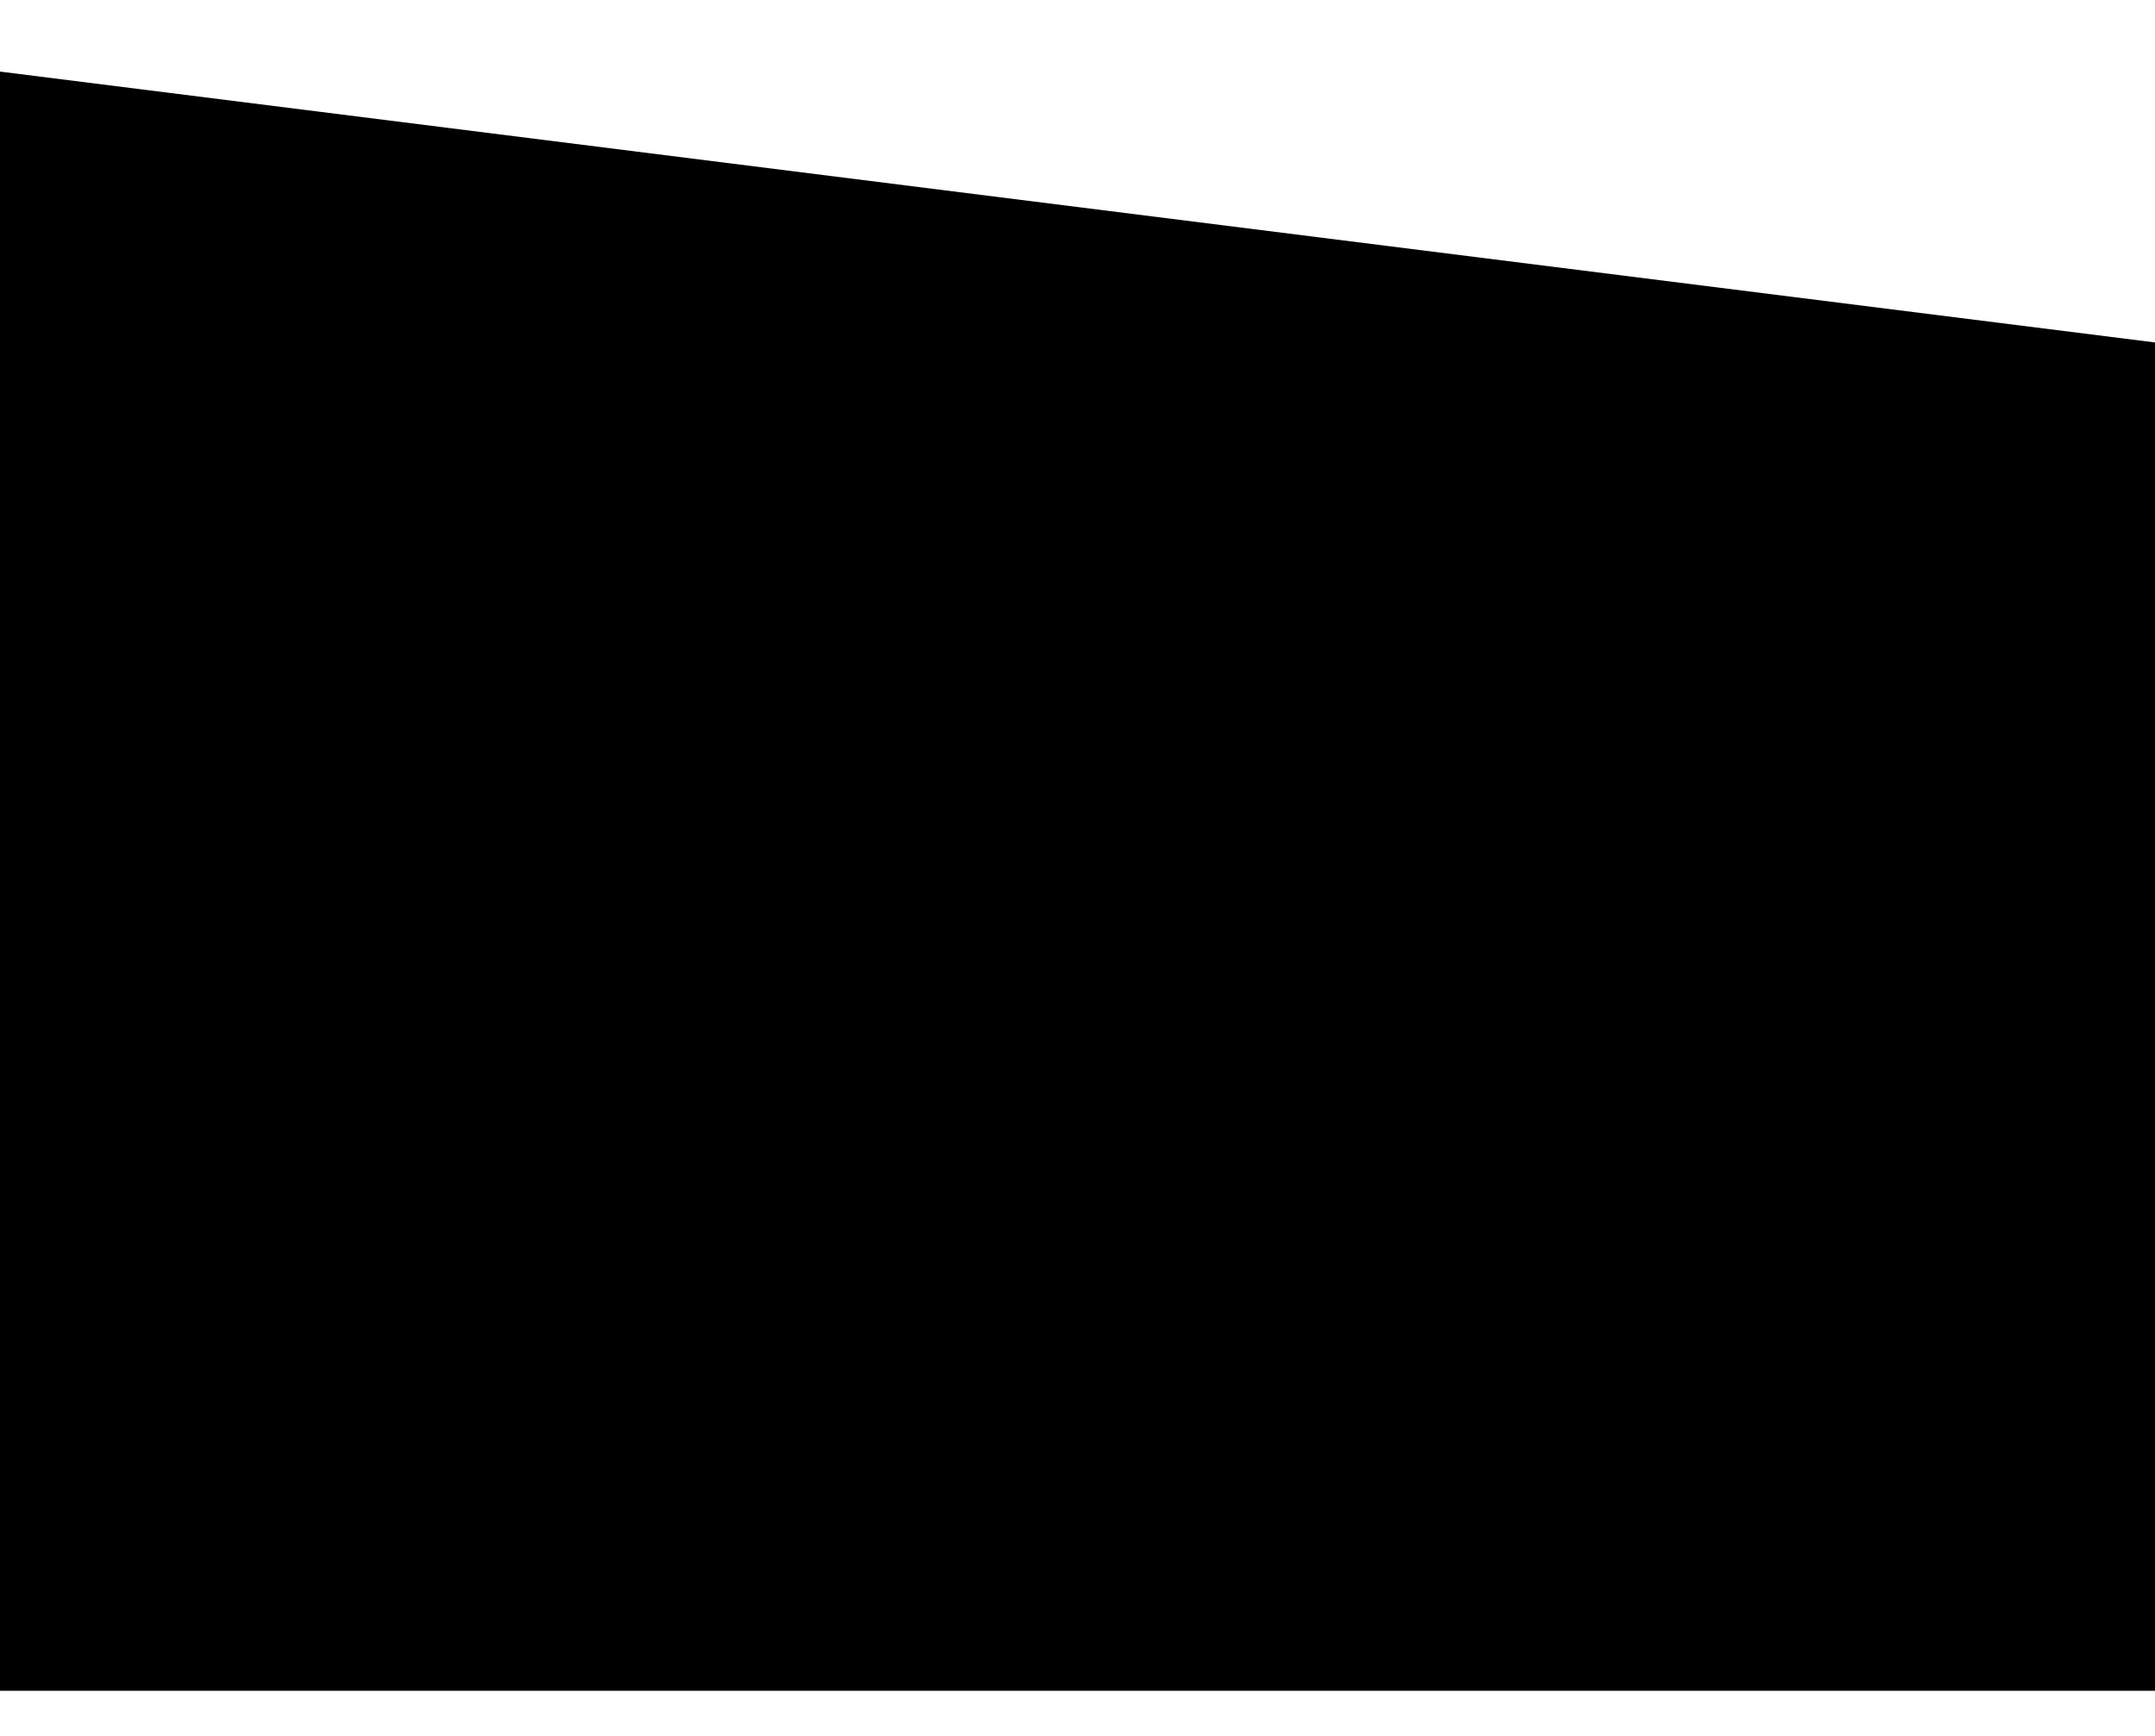
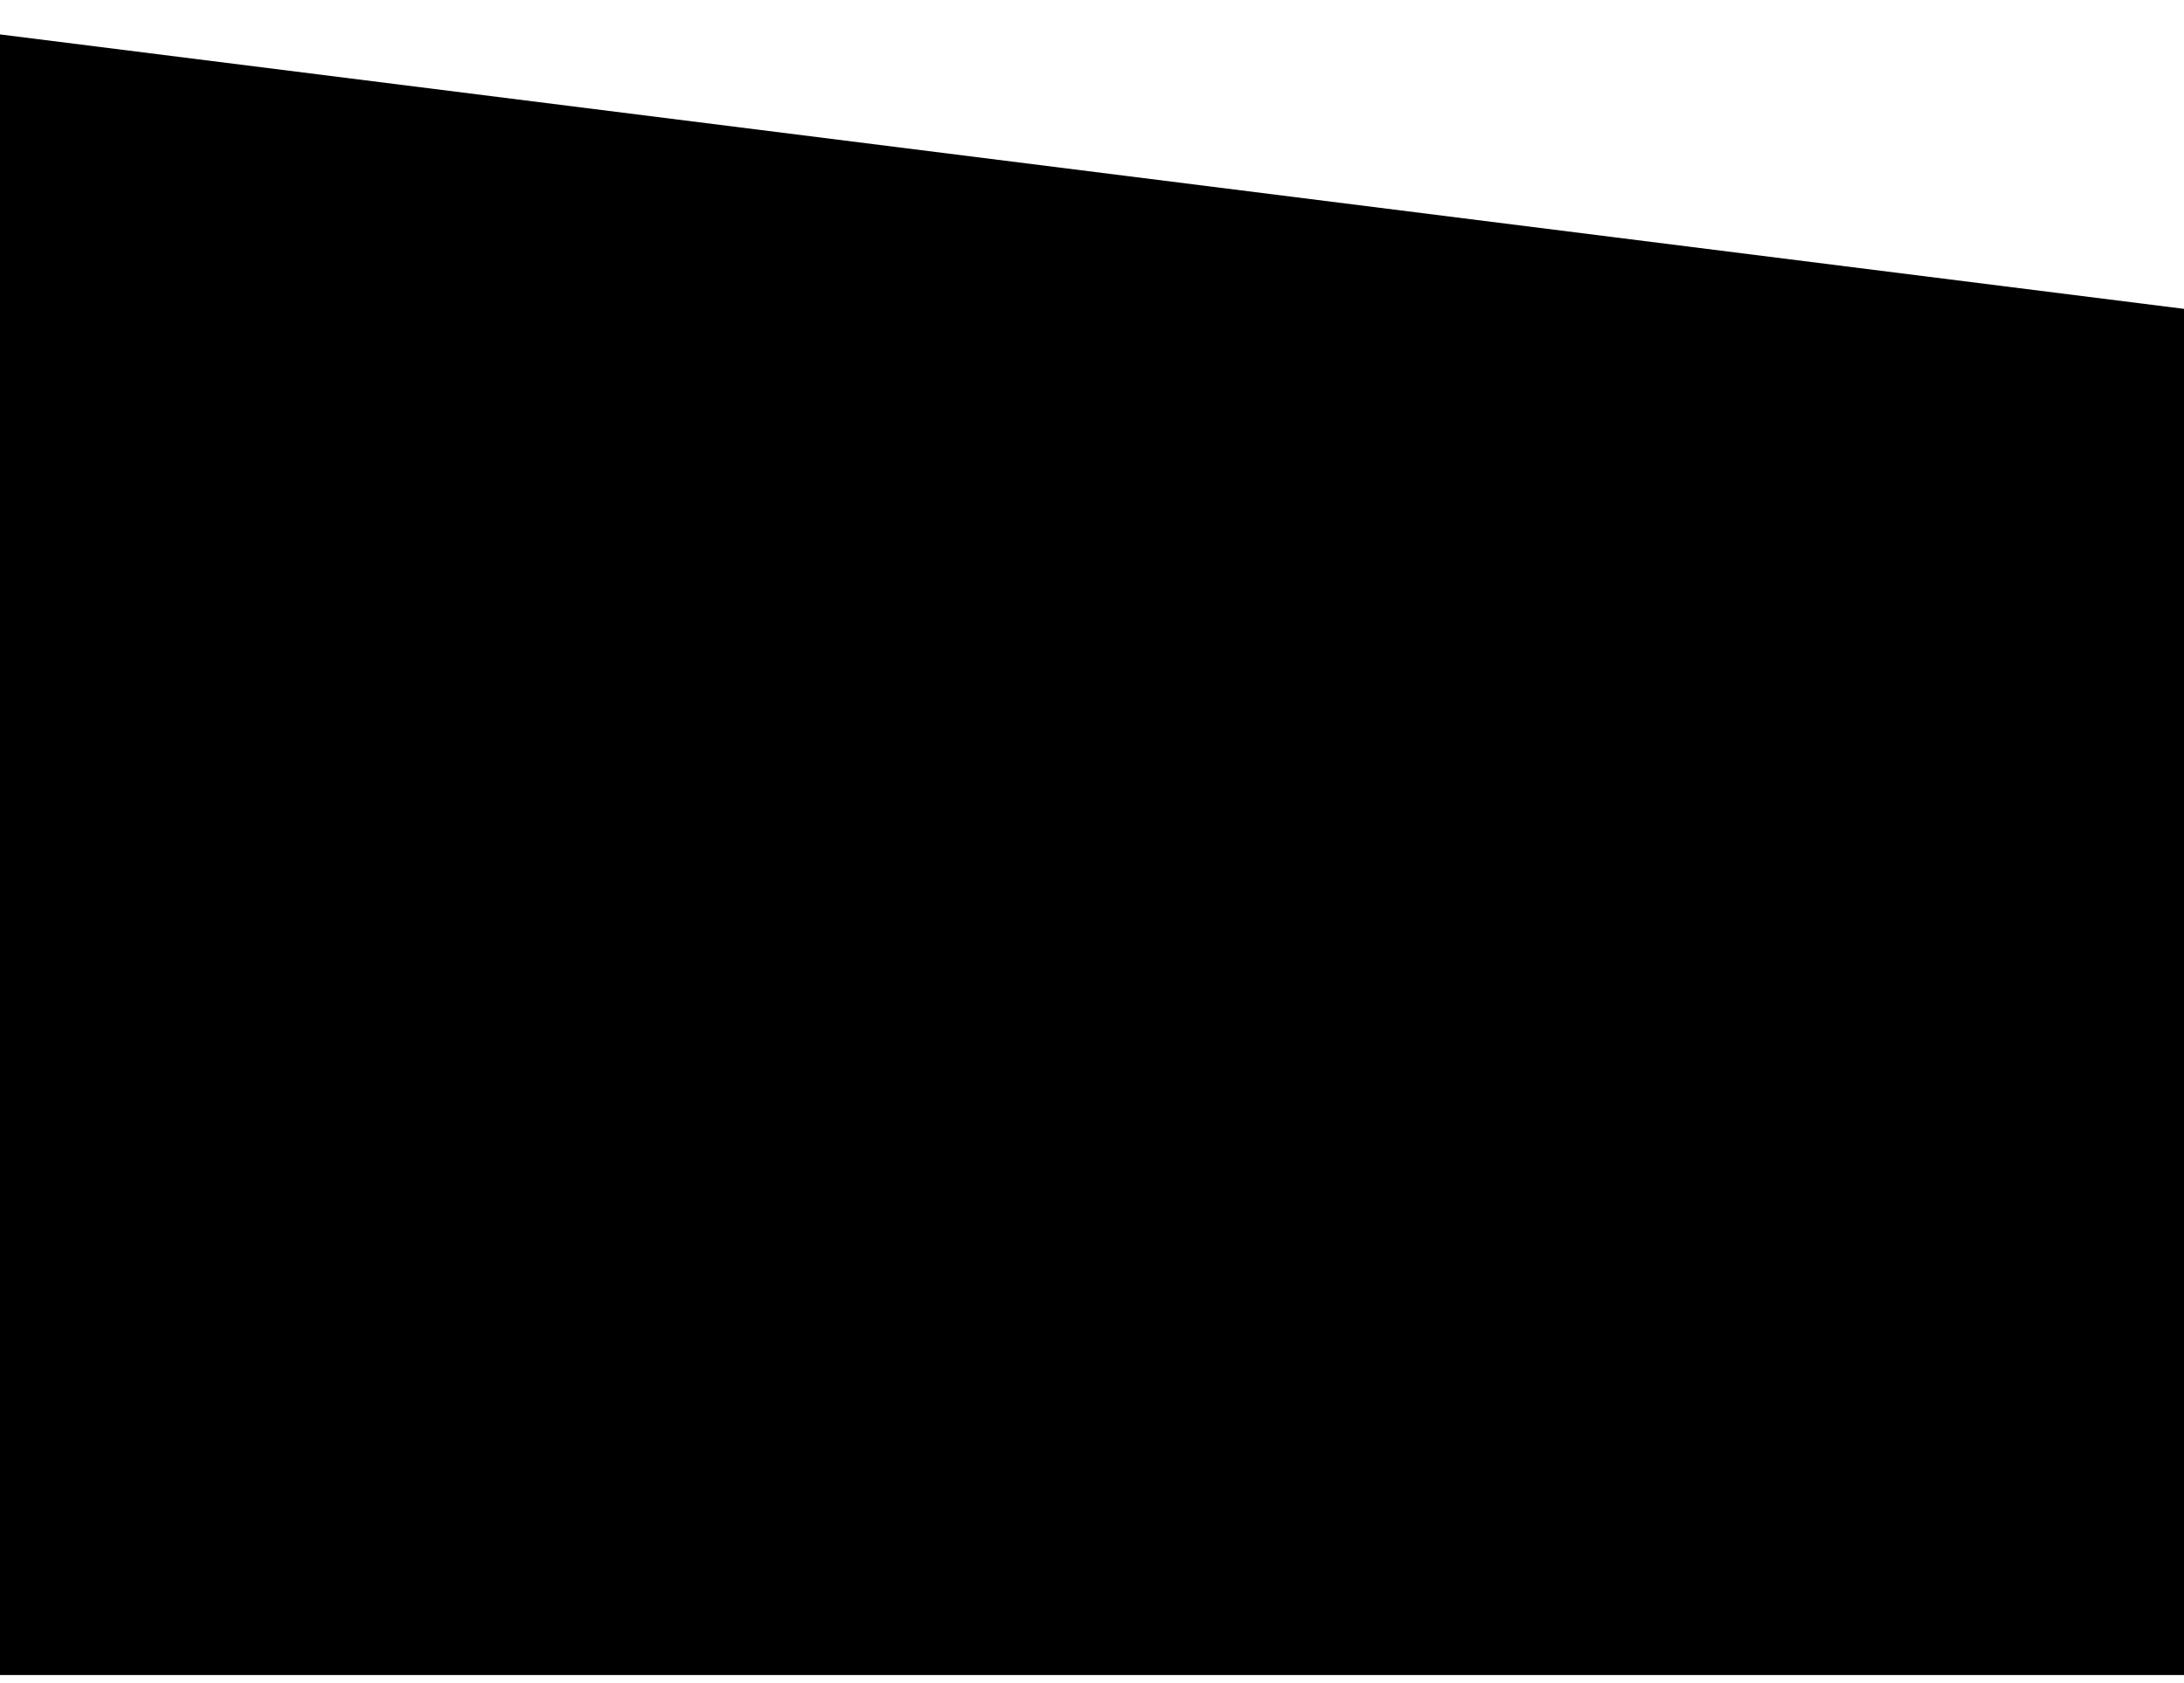
- <svg xmlns="http://www.w3.org/2000/svg" width="2440" height="1965" viewBox="0 0 1440 1065" fill="none">
+ <svg xmlns="http://www.w3.org/2000/svg" width="2940" height="2265" viewBox="0 0 1440 1065" fill="none">
  <path d="M0 0.5L1440 181.5V1082.5H0L0 0.5Z" fill="black" />
</svg>
